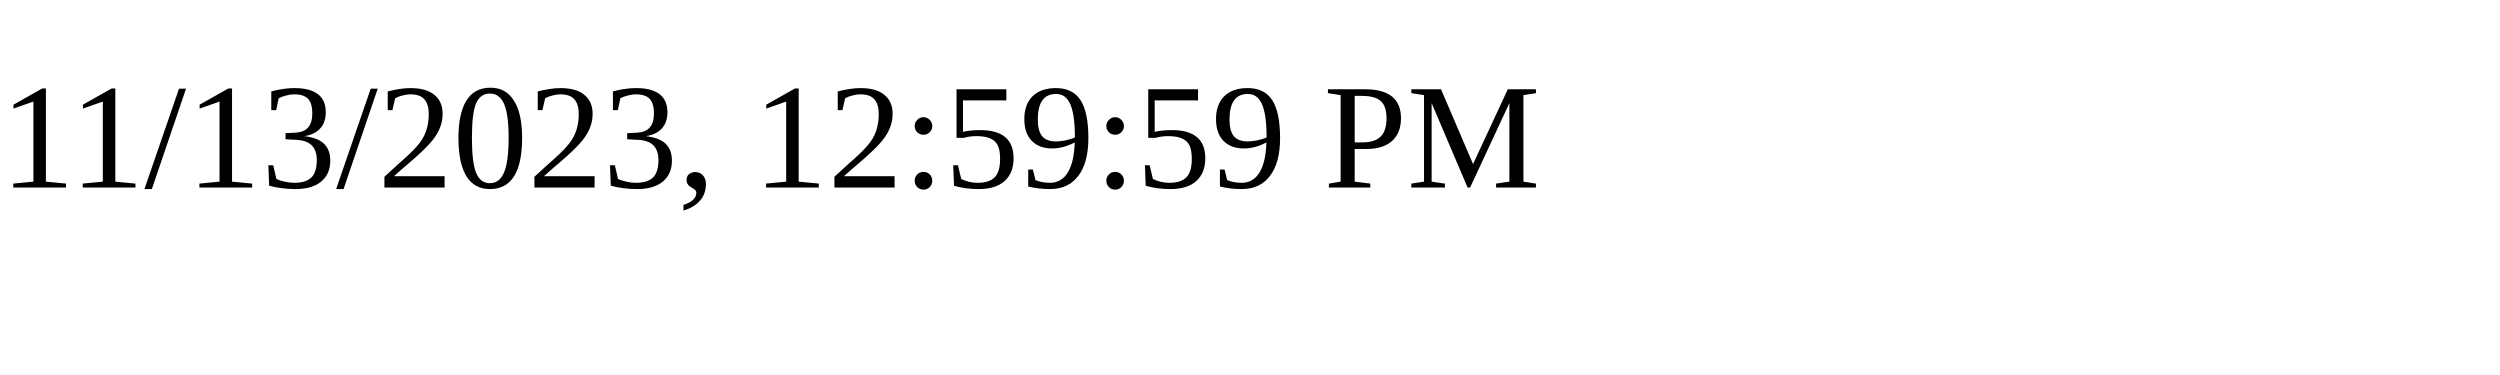
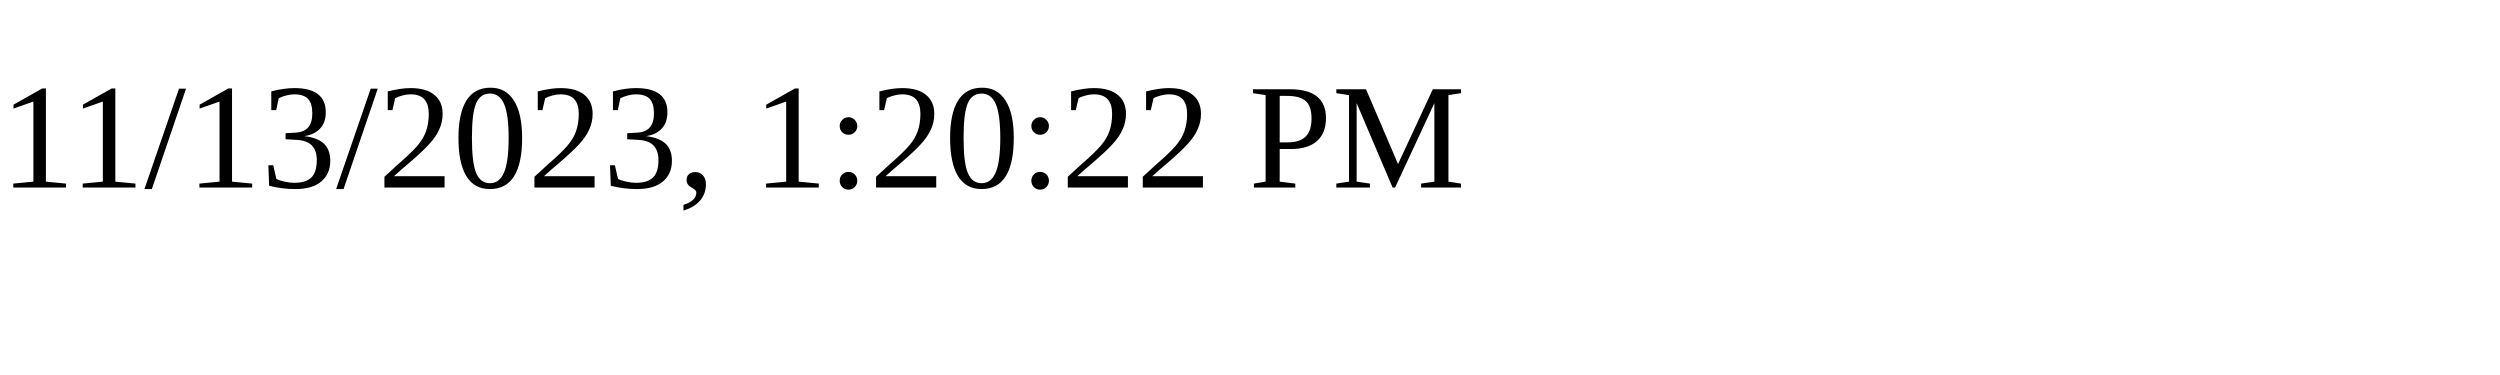
<svg xmlns="http://www.w3.org/2000/svg" height="30" width="200">
-   <text x="0" y="15">11/13/2023, 12:59:59 PM</text>
+   <text x="0" y="15">11/13/2023, 1:20:22 PM</text>
</svg>
